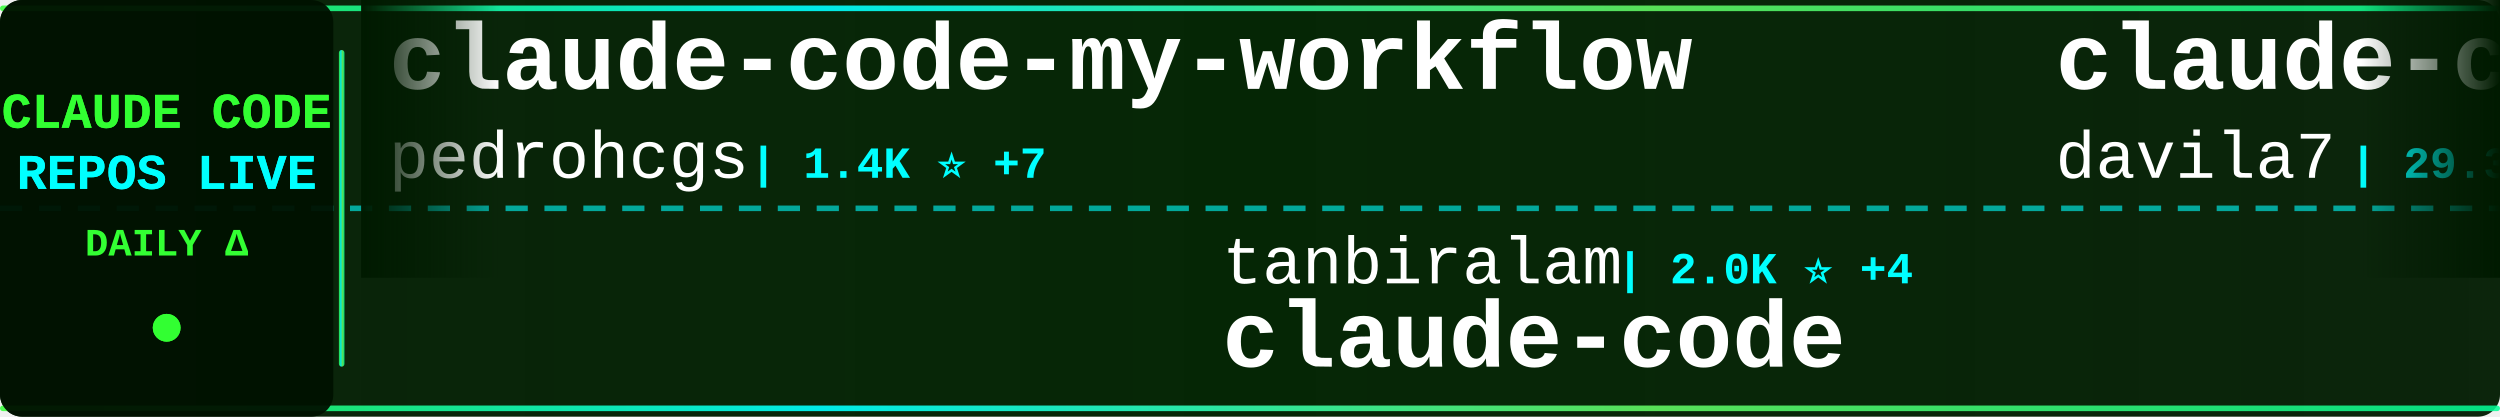
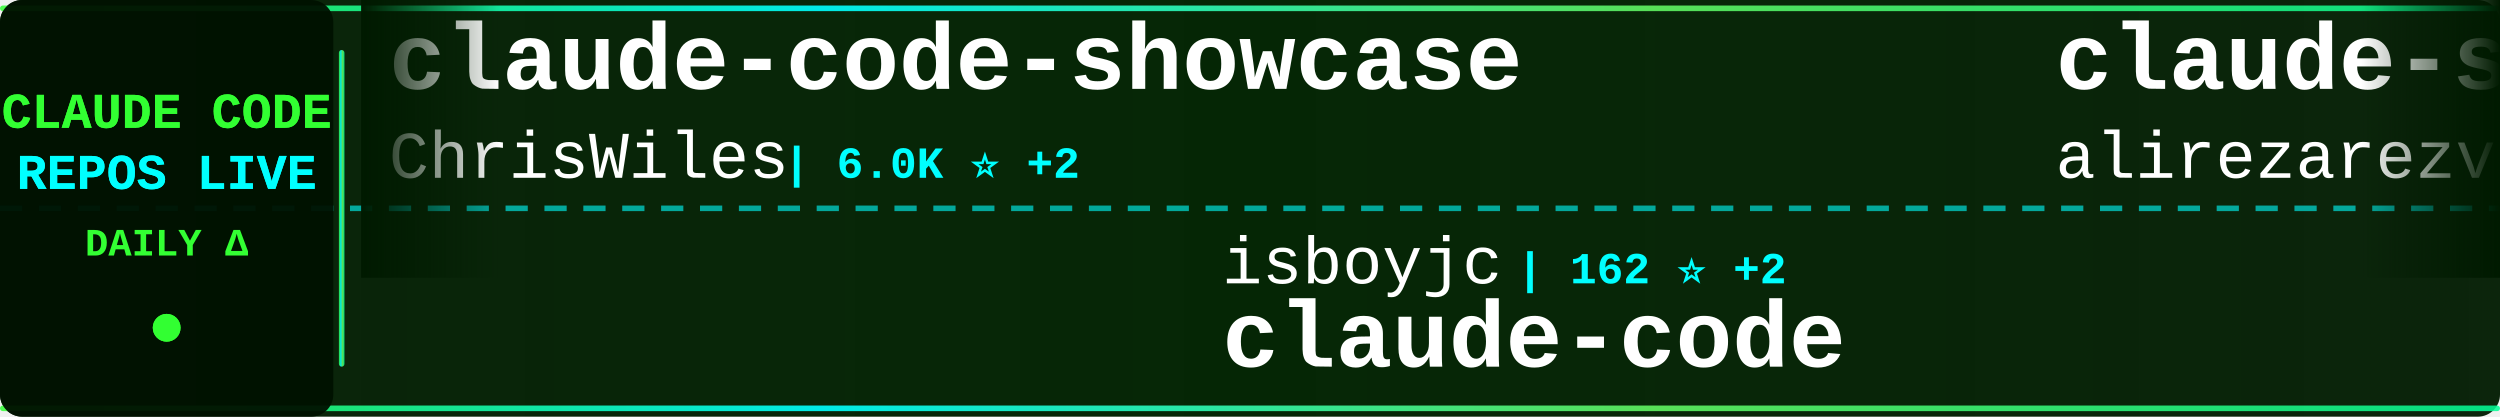
<svg xmlns="http://www.w3.org/2000/svg" width="900" height="150">
  <defs>
    <linearGradient id="tickerBg" x1="0%" y1="0%" x2="100%" y2="0%">
      <stop offset="0%" style="stop-color:#001a00;stop-opacity:0.95" />
      <stop offset="50%" style="stop-color:#002200;stop-opacity:0.98" />
      <stop offset="100%" style="stop-color:#001a00;stop-opacity:0.95" />
    </linearGradient>
    <linearGradient id="borderGrad" x1="0%" y1="0%" x2="100%" y2="0%">
      <stop offset="0%" style="stop-color:#33ff33;stop-opacity:0.85">
        <animate attributeName="stop-opacity" values="0.85;1;0.85" dur="2s" repeatCount="indefinite" />
      </stop>
      <stop offset="33%" style="stop-color:#00ffff;stop-opacity:0.9">
        <animate attributeName="stop-opacity" values="0.9;1;0.9" dur="2.2s" repeatCount="indefinite" />
      </stop>
      <stop offset="66%" style="stop-color:#66ff66;stop-opacity:0.85">
        <animate attributeName="stop-opacity" values="0.85;1;0.85" dur="1.8s" repeatCount="indefinite" />
      </stop>
      <stop offset="100%" style="stop-color:#00ff99;stop-opacity:0.85">
        <animate attributeName="stop-opacity" values="0.85;1;0.85" dur="2s" repeatCount="indefinite" />
      </stop>
    </linearGradient>
    <filter id="textGlow">
      <feGaussianBlur stdDeviation="0.1" result="coloredBlur" />
      <feMerge>
        <feMergeNode in="coloredBlur" />
        <feMergeNode in="SourceGraphic" />
      </feMerge>
    </filter>
    <filter id="metricGlow">
      <feGaussianBlur stdDeviation="0.2" result="coloredBlur" />
      <feMerge>
        <feMergeNode in="coloredBlur" />
        <feMergeNode in="SourceGraphic" />
      </feMerge>
    </filter>
    <linearGradient id="leftFade" x1="0%" y1="0%" x2="100%" y2="0%">
      <stop offset="0%" style="stop-color:#001a00;stop-opacity:1" />
      <stop offset="100%" style="stop-color:#001a00;stop-opacity:0" />
    </linearGradient>
    <linearGradient id="rightFade" x1="0%" y1="0%" x2="100%" y2="0%">
      <stop offset="0%" style="stop-color:#001a00;stop-opacity:0" />
      <stop offset="100%" style="stop-color:#001a00;stop-opacity:1" />
    </linearGradient>
  </defs>
  <rect width="900" height="150" fill="url(#tickerBg)" rx="8" />
  <rect x="0" y="2" width="900" height="2" fill="url(#borderGrad)" rx="1" />
  <rect x="0" y="146" width="900" height="2" fill="url(#borderGrad)" rx="1" />
  <line x1="0" y1="75" x2="900" y2="75" stroke="#00ffff" stroke-width="2" stroke-dasharray="8 6" opacity="0.6" />
  <rect x="0" y="0" width="120" height="150" fill="#001100" opacity="0.95" rx="8" />
  <text x="60" y="46" font-family="'Courier New', monospace" font-size="18" font-weight="bold" fill="#33ff33" text-anchor="middle" filter="url(#textGlow)">
    CLAUDE CODE
  </text>
  <text x="60" y="68" font-family="'Courier New', monospace" font-size="18" font-weight="bold" fill="#00ffff" text-anchor="middle" filter="url(#textGlow)">
    REPOS LIVE
  </text>
  <text x="60" y="92" font-family="'Courier New', monospace" font-size="14" font-weight="bold" fill="#33ff33" text-anchor="middle">
    DAILY Δ
  </text>
  <circle cx="60" cy="118" r="5" fill="#33ff33" filter="url(#metricGlow)">
    <animate attributeName="r" values="4;6;4" dur="1.5s" repeatCount="indefinite" />
    <animate attributeName="opacity" values="0.6;1;0.6" dur="1.5s" repeatCount="indefinite" />
  </circle>
  <rect x="122" y="18" width="2" height="114" fill="url(#borderGrad)" rx="1" />
  <clipPath id="tickerClip">
    <rect x="130" y="0" width="770" height="150" />
  </clipPath>
  <g clip-path="url(#tickerClip)">
    <g id="tickerItems">
      <animateTransform attributeName="transform" attributeType="XML" type="translate" from="0 0" to="-3000 0" dur="54s" repeatCount="indefinite" />
      <g transform="translate(0, 0)">
-         <text x="140" y="32" font-family="'Courier New', monospace" font-size="34" font-weight="bold" fill="#ffffff">claude-code-my-workflow</text>
-         <text x="140" y="64" font-family="'Courier New', monospace" font-size="24" font-weight="normal" fill="#ffffff" opacity="1.0">pedrohcgs</text>
-         <text x="270" y="64" font-family="'Courier New', monospace" font-size="16" font-weight="bold" fill="#00ffff"> | 1.4K ⭐ +7</text>
+         <text x="140" y="32" font-family="'Courier New', monospace" font-size="34" font-weight="bold" fill="#ffffff">claude-code-showcase</text>
+         <text x="140" y="64" font-family="'Courier New', monospace" font-size="24" font-weight="normal" fill="#ffffff" opacity="1.0">ChrisWiles</text>
+         <text x="282" y="64" font-family="'Courier New', monospace" font-size="16" font-weight="bold" fill="#00ffff"> | 6.0K ⭐ +2</text>
      </g>
      <g transform="translate(300, 0)">
-         <text x="140" y="102" font-family="'Courier New', monospace" font-size="24" font-weight="normal" fill="#ffffff" opacity="1.0">tanbiralam</text>
-         <text x="282" y="102" font-family="'Courier New', monospace" font-size="16" font-weight="bold" fill="#00ffff"> | 2.0K ⭐ +4</text>
+         <text x="140" y="102" font-family="'Courier New', monospace" font-size="24" font-weight="normal" fill="#ffffff" opacity="1.0">isboyjc</text>
+         <text x="246" y="102" font-family="'Courier New', monospace" font-size="16" font-weight="bold" fill="#00ffff"> | 162 ⭐ +2</text>
        <text x="140" y="132" font-family="'Courier New', monospace" font-size="34" font-weight="bold" fill="#ffffff">claude-code</text>
      </g>
      <g transform="translate(600, 0)">
-         <text x="140" y="32" font-family="'Courier New', monospace" font-size="34" font-weight="bold" fill="#ffffff">claude-code-templates</text>
-         <text x="140" y="64" font-family="'Courier New', monospace" font-size="24" font-weight="normal" fill="#ffffff" opacity="1.0">davila7</text>
-         <text x="246" y="64" font-family="'Courier New', monospace" font-size="16" font-weight="bold" fill="#00ffff"> | 29.3K ⭐ +224</text>
+         <text x="140" y="32" font-family="'Courier New', monospace" font-size="34" font-weight="bold" fill="#ffffff">claude-skills</text>
+         <text x="140" y="64" font-family="'Courier New', monospace" font-size="24" font-weight="normal" fill="#ffffff" opacity="1.0">alirezarezvani</text>
+         <text x="330" y="64" font-family="'Courier New', monospace" font-size="16" font-weight="bold" fill="#00ffff"> | 22.5K ⭐ +196</text>
      </g>
      <g transform="translate(900, 0)">
-         <text x="140" y="102" font-family="'Courier New', monospace" font-size="24" font-weight="normal" fill="#ffffff" opacity="1.0">multica-ai</text>
-         <text x="282" y="102" font-family="'Courier New', monospace" font-size="16" font-weight="bold" fill="#00ffff"> | 191.2K ⭐ +333</text>
-         <text x="140" y="132" font-family="'Courier New', monospace" font-size="34" font-weight="bold" fill="#ffffff">andrej-karpathy-skills</text>
+         <text x="140" y="102" font-family="'Courier New', monospace" font-size="24" font-weight="normal" fill="#ffffff" opacity="1.0">darcyegb</text>
+         <text x="258" y="102" font-family="'Courier New', monospace" font-size="16" font-weight="bold" fill="#00ffff"> | 747 ⭐ +1</text>
+         <text x="140" y="132" font-family="'Courier New', monospace" font-size="34" font-weight="bold" fill="#ffffff">ClaudeCodeAgents</text>
      </g>
      <g transform="translate(1200, 0)">
-         <text x="140" y="32" font-family="'Courier New', monospace" font-size="34" font-weight="bold" fill="#ffffff">claude-code-analysis</text>
-         <text x="140" y="64" font-family="'Courier New', monospace" font-size="24" font-weight="normal" fill="#ffffff" opacity="1.0">liuup</text>
-         <text x="222" y="64" font-family="'Courier New', monospace" font-size="16" font-weight="bold" fill="#00ffff"> | 3.5K ⭐ +6</text>
+         <text x="140" y="32" font-family="'Courier New', monospace" font-size="34" font-weight="bold" fill="#ffffff">claude-code-settings</text>
+         <text x="140" y="64" font-family="'Courier New', monospace" font-size="24" font-weight="normal" fill="#ffffff" opacity="1.0">feiskyer</text>
+         <text x="258" y="64" font-family="'Courier New', monospace" font-size="16" font-weight="bold" fill="#00ffff"> | 1.6K ⭐ +1</text>
      </g>
      <g transform="translate(1500, 0)">
-         <text x="140" y="102" font-family="'Courier New', monospace" font-size="24" font-weight="normal" fill="#ffffff" opacity="1.0">pengchengneo</text>
-         <text x="306" y="102" font-family="'Courier New', monospace" font-size="16" font-weight="bold" fill="#00ffff"> | 1.6K ⭐ +4</text>
-         <text x="140" y="132" font-family="'Courier New', monospace" font-size="34" font-weight="bold" fill="#ffffff">Claude-Code</text>
+         <text x="140" y="102" font-family="'Courier New', monospace" font-size="24" font-weight="normal" fill="#ffffff" opacity="1.0">oboard</text>
+         <text x="234" y="102" font-family="'Courier New', monospace" font-size="16" font-weight="bold" fill="#00ffff"> | 3.2K ⭐ +1</text>
+         <text x="140" y="132" font-family="'Courier New', monospace" font-size="34" font-weight="bold" fill="#ffffff">claude-code-rev</text>
      </g>
      <g transform="translate(1800, 0)">
-         <text x="140" y="32" font-family="'Courier New', monospace" font-size="34" font-weight="bold" fill="#ffffff">claude-code-source</text>
-         <text x="140" y="64" font-family="'Courier New', monospace" font-size="24" font-weight="normal" fill="#ffffff" opacity="1.0">AprilNEA</text>
-         <text x="258" y="64" font-family="'Courier New', monospace" font-size="16" font-weight="bold" fill="#00ffff"> | 391 ⭐ +1</text>
+         <text x="140" y="32" font-family="'Courier New', monospace" font-size="34" font-weight="bold" fill="#ffffff">claude-code-source-code-...</text>
+         <text x="140" y="64" font-family="'Courier New', monospace" font-size="24" font-weight="normal" fill="#ffffff" opacity="1.0">ghuntley</text>
+         <text x="258" y="64" font-family="'Courier New', monospace" font-size="16" font-weight="bold" fill="#00ffff"> | 987 ⭐</text>
      </g>
      <g transform="translate(2100, 0)">
-         <text x="140" y="102" font-family="'Courier New', monospace" font-size="24" font-weight="normal" fill="#ffffff" opacity="1.0">rohitg00</text>
-         <text x="258" y="102" font-family="'Courier New', monospace" font-size="16" font-weight="bold" fill="#00ffff"> | 2.3K ⭐ +6</text>
-         <text x="140" y="132" font-family="'Courier New', monospace" font-size="34" font-weight="bold" fill="#ffffff">awesome-claude-code-tool...</text>
+         <text x="140" y="102" font-family="'Courier New', monospace" font-size="24" font-weight="normal" fill="#ffffff" opacity="1.0">musistudio</text>
+         <text x="282" y="102" font-family="'Courier New', monospace" font-size="16" font-weight="bold" fill="#00ffff"> | 35.8K ⭐ +18</text>
+         <text x="140" y="132" font-family="'Courier New', monospace" font-size="34" font-weight="bold" fill="#ffffff">claude-code-router</text>
      </g>
      <g transform="translate(2400, 0)">
-         <text x="140" y="32" font-family="'Courier New', monospace" font-size="34" font-weight="bold" fill="#ffffff">claude-code-hooks-master...</text>
-         <text x="140" y="64" font-family="'Courier New', monospace" font-size="24" font-weight="normal" fill="#ffffff" opacity="1.0">disler</text>
-         <text x="234" y="64" font-family="'Courier New', monospace" font-size="16" font-weight="bold" fill="#00ffff"> | 3.8K ⭐ +2</text>
+         <text x="140" y="32" font-family="'Courier New', monospace" font-size="34" font-weight="bold" fill="#ffffff">claude-code-action</text>
+         <text x="140" y="64" font-family="'Courier New', monospace" font-size="24" font-weight="normal" fill="#ffffff" opacity="1.0">anthropics</text>
+         <text x="282" y="64" font-family="'Courier New', monospace" font-size="16" font-weight="bold" fill="#00ffff"> | 8.3K ⭐ +7</text>
      </g>
      <g transform="translate(2700, 0)">
-         <text x="140" y="102" font-family="'Courier New', monospace" font-size="24" font-weight="normal" fill="#ffffff" opacity="1.0">wanshuiyin</text>
-         <text x="282" y="102" font-family="'Courier New', monospace" font-size="16" font-weight="bold" fill="#00ffff"> | 13.3K ⭐ +38</text>
-         <text x="140" y="132" font-family="'Courier New', monospace" font-size="34" font-weight="bold" fill="#ffffff">Auto-claude-code-researc...</text>
+         <text x="140" y="102" font-family="'Courier New', monospace" font-size="24" font-weight="normal" fill="#ffffff" opacity="1.0">Alishahryar1</text>
+         <text x="306" y="102" font-family="'Courier New', monospace" font-size="16" font-weight="bold" fill="#00ffff"> | 39.9K ⭐ +178</text>
+         <text x="140" y="132" font-family="'Courier New', monospace" font-size="34" font-weight="bold" fill="#ffffff">free-claude-code</text>
      </g>
      <g transform="translate(3000, 0)">
-         <text x="140" y="32" font-family="'Courier New', monospace" font-size="34" font-weight="bold" fill="#ffffff">claude-code-my-workflow</text>
-         <text x="140" y="64" font-family="'Courier New', monospace" font-size="24" font-weight="normal" fill="#ffffff" opacity="1.0">pedrohcgs</text>
-         <text x="270" y="64" font-family="'Courier New', monospace" font-size="16" font-weight="bold" fill="#00ffff"> | 1.4K ⭐ +7</text>
+         <text x="140" y="32" font-family="'Courier New', monospace" font-size="34" font-weight="bold" fill="#ffffff">claude-code-showcase</text>
+         <text x="140" y="64" font-family="'Courier New', monospace" font-size="24" font-weight="normal" fill="#ffffff" opacity="1.0">ChrisWiles</text>
+         <text x="282" y="64" font-family="'Courier New', monospace" font-size="16" font-weight="bold" fill="#00ffff"> | 6.0K ⭐ +2</text>
      </g>
      <g transform="translate(3300, 0)">
-         <text x="140" y="102" font-family="'Courier New', monospace" font-size="24" font-weight="normal" fill="#ffffff" opacity="1.0">tanbiralam</text>
-         <text x="282" y="102" font-family="'Courier New', monospace" font-size="16" font-weight="bold" fill="#00ffff"> | 2.0K ⭐ +4</text>
+         <text x="140" y="102" font-family="'Courier New', monospace" font-size="24" font-weight="normal" fill="#ffffff" opacity="1.0">isboyjc</text>
+         <text x="246" y="102" font-family="'Courier New', monospace" font-size="16" font-weight="bold" fill="#00ffff"> | 162 ⭐ +2</text>
        <text x="140" y="132" font-family="'Courier New', monospace" font-size="34" font-weight="bold" fill="#ffffff">claude-code</text>
      </g>
      <g transform="translate(3600, 0)">
-         <text x="140" y="32" font-family="'Courier New', monospace" font-size="34" font-weight="bold" fill="#ffffff">claude-code-templates</text>
-         <text x="140" y="64" font-family="'Courier New', monospace" font-size="24" font-weight="normal" fill="#ffffff" opacity="1.0">davila7</text>
-         <text x="246" y="64" font-family="'Courier New', monospace" font-size="16" font-weight="bold" fill="#00ffff"> | 29.3K ⭐ +224</text>
+         <text x="140" y="32" font-family="'Courier New', monospace" font-size="34" font-weight="bold" fill="#ffffff">claude-skills</text>
+         <text x="140" y="64" font-family="'Courier New', monospace" font-size="24" font-weight="normal" fill="#ffffff" opacity="1.0">alirezarezvani</text>
+         <text x="330" y="64" font-family="'Courier New', monospace" font-size="16" font-weight="bold" fill="#00ffff"> | 22.5K ⭐ +196</text>
      </g>
      <g transform="translate(3900, 0)">
-         <text x="140" y="102" font-family="'Courier New', monospace" font-size="24" font-weight="normal" fill="#ffffff" opacity="1.0">multica-ai</text>
-         <text x="282" y="102" font-family="'Courier New', monospace" font-size="16" font-weight="bold" fill="#00ffff"> | 191.2K ⭐ +333</text>
-         <text x="140" y="132" font-family="'Courier New', monospace" font-size="34" font-weight="bold" fill="#ffffff">andrej-karpathy-skills</text>
+         <text x="140" y="102" font-family="'Courier New', monospace" font-size="24" font-weight="normal" fill="#ffffff" opacity="1.0">darcyegb</text>
+         <text x="258" y="102" font-family="'Courier New', monospace" font-size="16" font-weight="bold" fill="#00ffff"> | 747 ⭐ +1</text>
+         <text x="140" y="132" font-family="'Courier New', monospace" font-size="34" font-weight="bold" fill="#ffffff">ClaudeCodeAgents</text>
      </g>
    </g>
  </g>
  <rect x="130" y="0" width="50" height="100" fill="url(#leftFade)" />
  <rect x="850" y="0" width="50" height="100" fill="url(#rightFade)" />
</svg>
